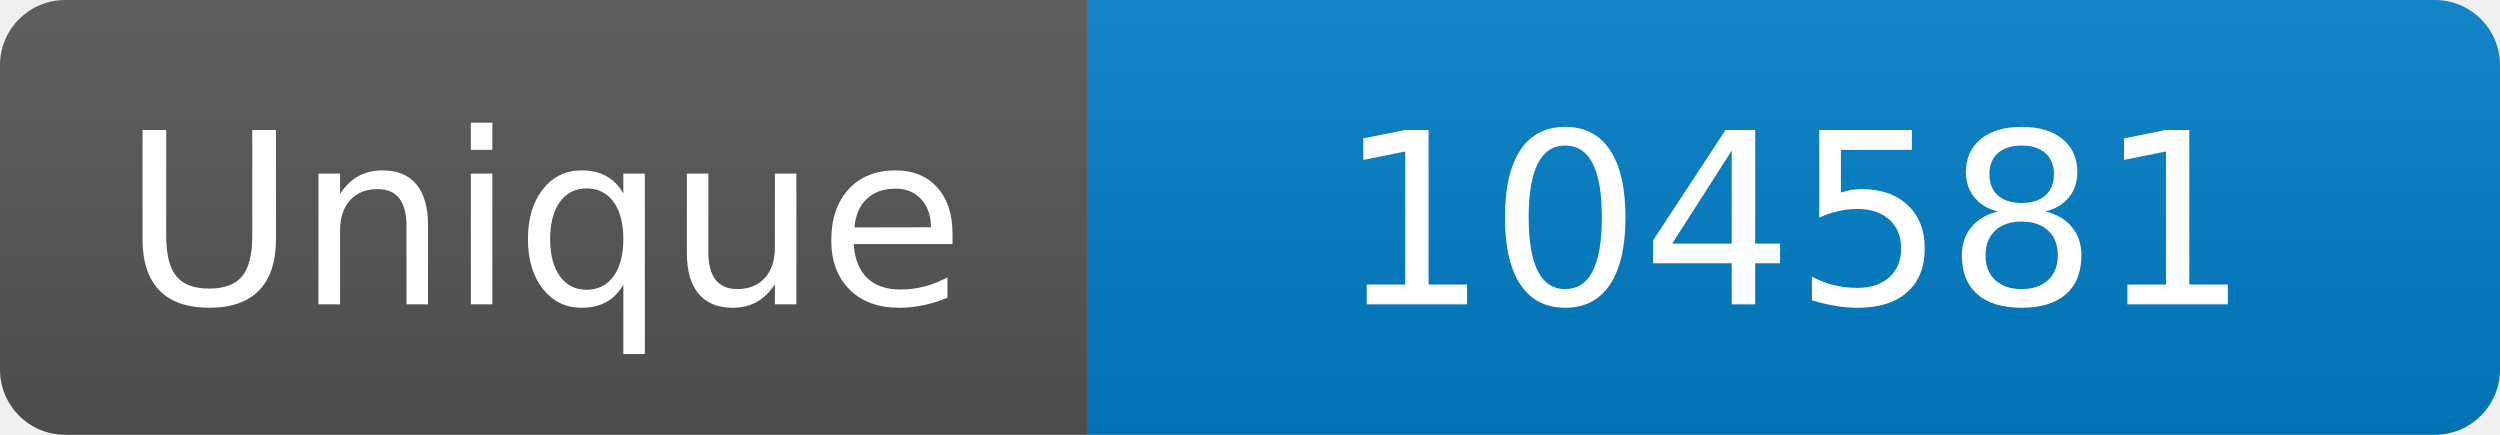
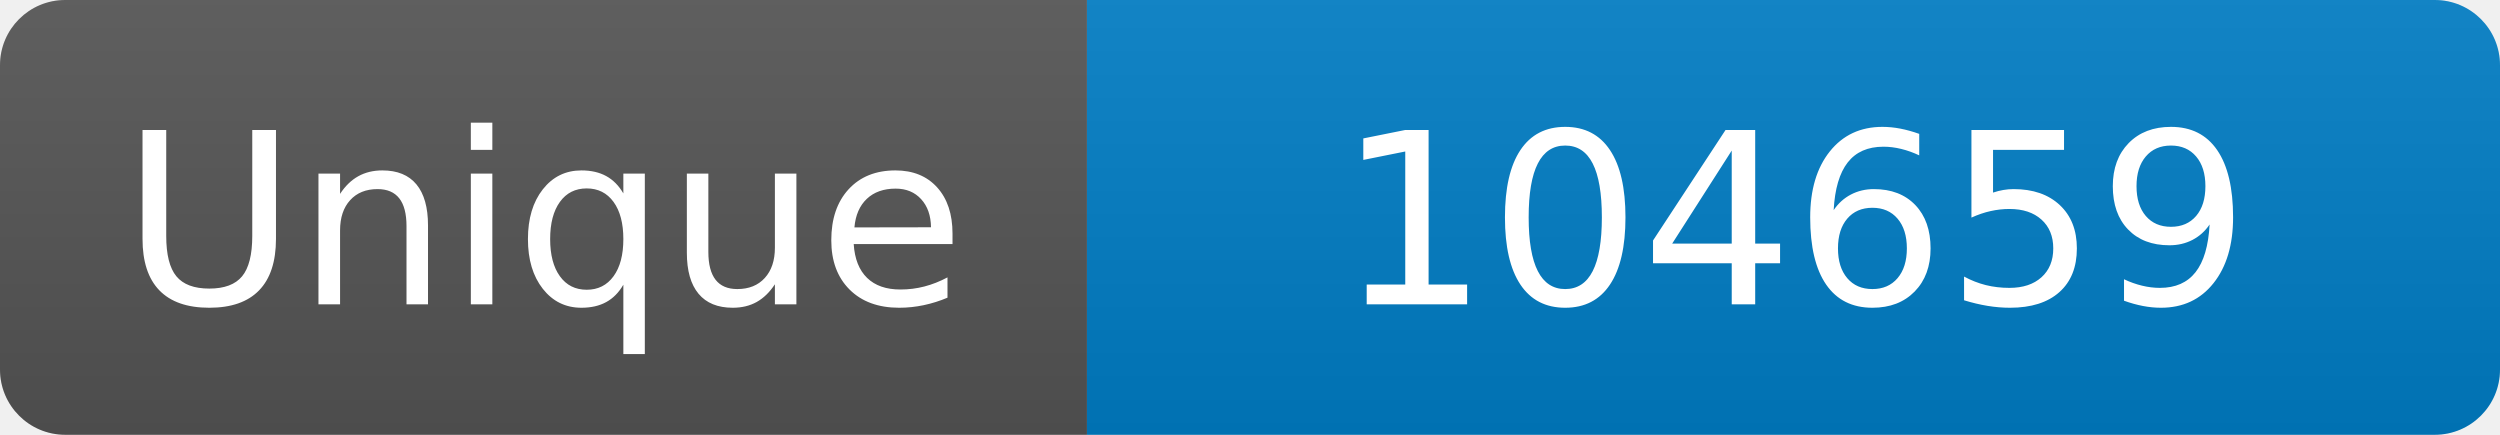
<svg xmlns="http://www.w3.org/2000/svg" width="115" height="20" role="img" aria-label="Maintained?: yes">
  <linearGradient id="s" x2="0" y2="100%">
    <stop offset="0" stop-color="#bbb" stop-opacity=".1" />
    <stop offset="1" stop-opacity=".1" />
  </linearGradient>
  <clipPath id="r">
    <rect width="115" height="20" rx="3" fill="#fff" />
  </clipPath>
  <g clip-path="url(#r)">
    <rect width="50" height="20" fill="#555" />
    <rect x="50" width="160" height="20" fill="#007ec6" />
    <rect width="115" height="20" fill="url(#s)" />
  </g>
  <g fill="#fff" text-anchor="middle" font-family="Verdana,Geneva,DejaVu Sans,sans-serif" font-size="110">
    <text x="250" y="140" transform="scale(.1)" fill="#fff">Unique</text>
-     <text x="825" y="140" transform="scale(.1)" fill="#fff">104581</text>
+     <text x="825" y="140" transform="scale(.1)" fill="#fff">104659</text>
  </g>
</svg>
